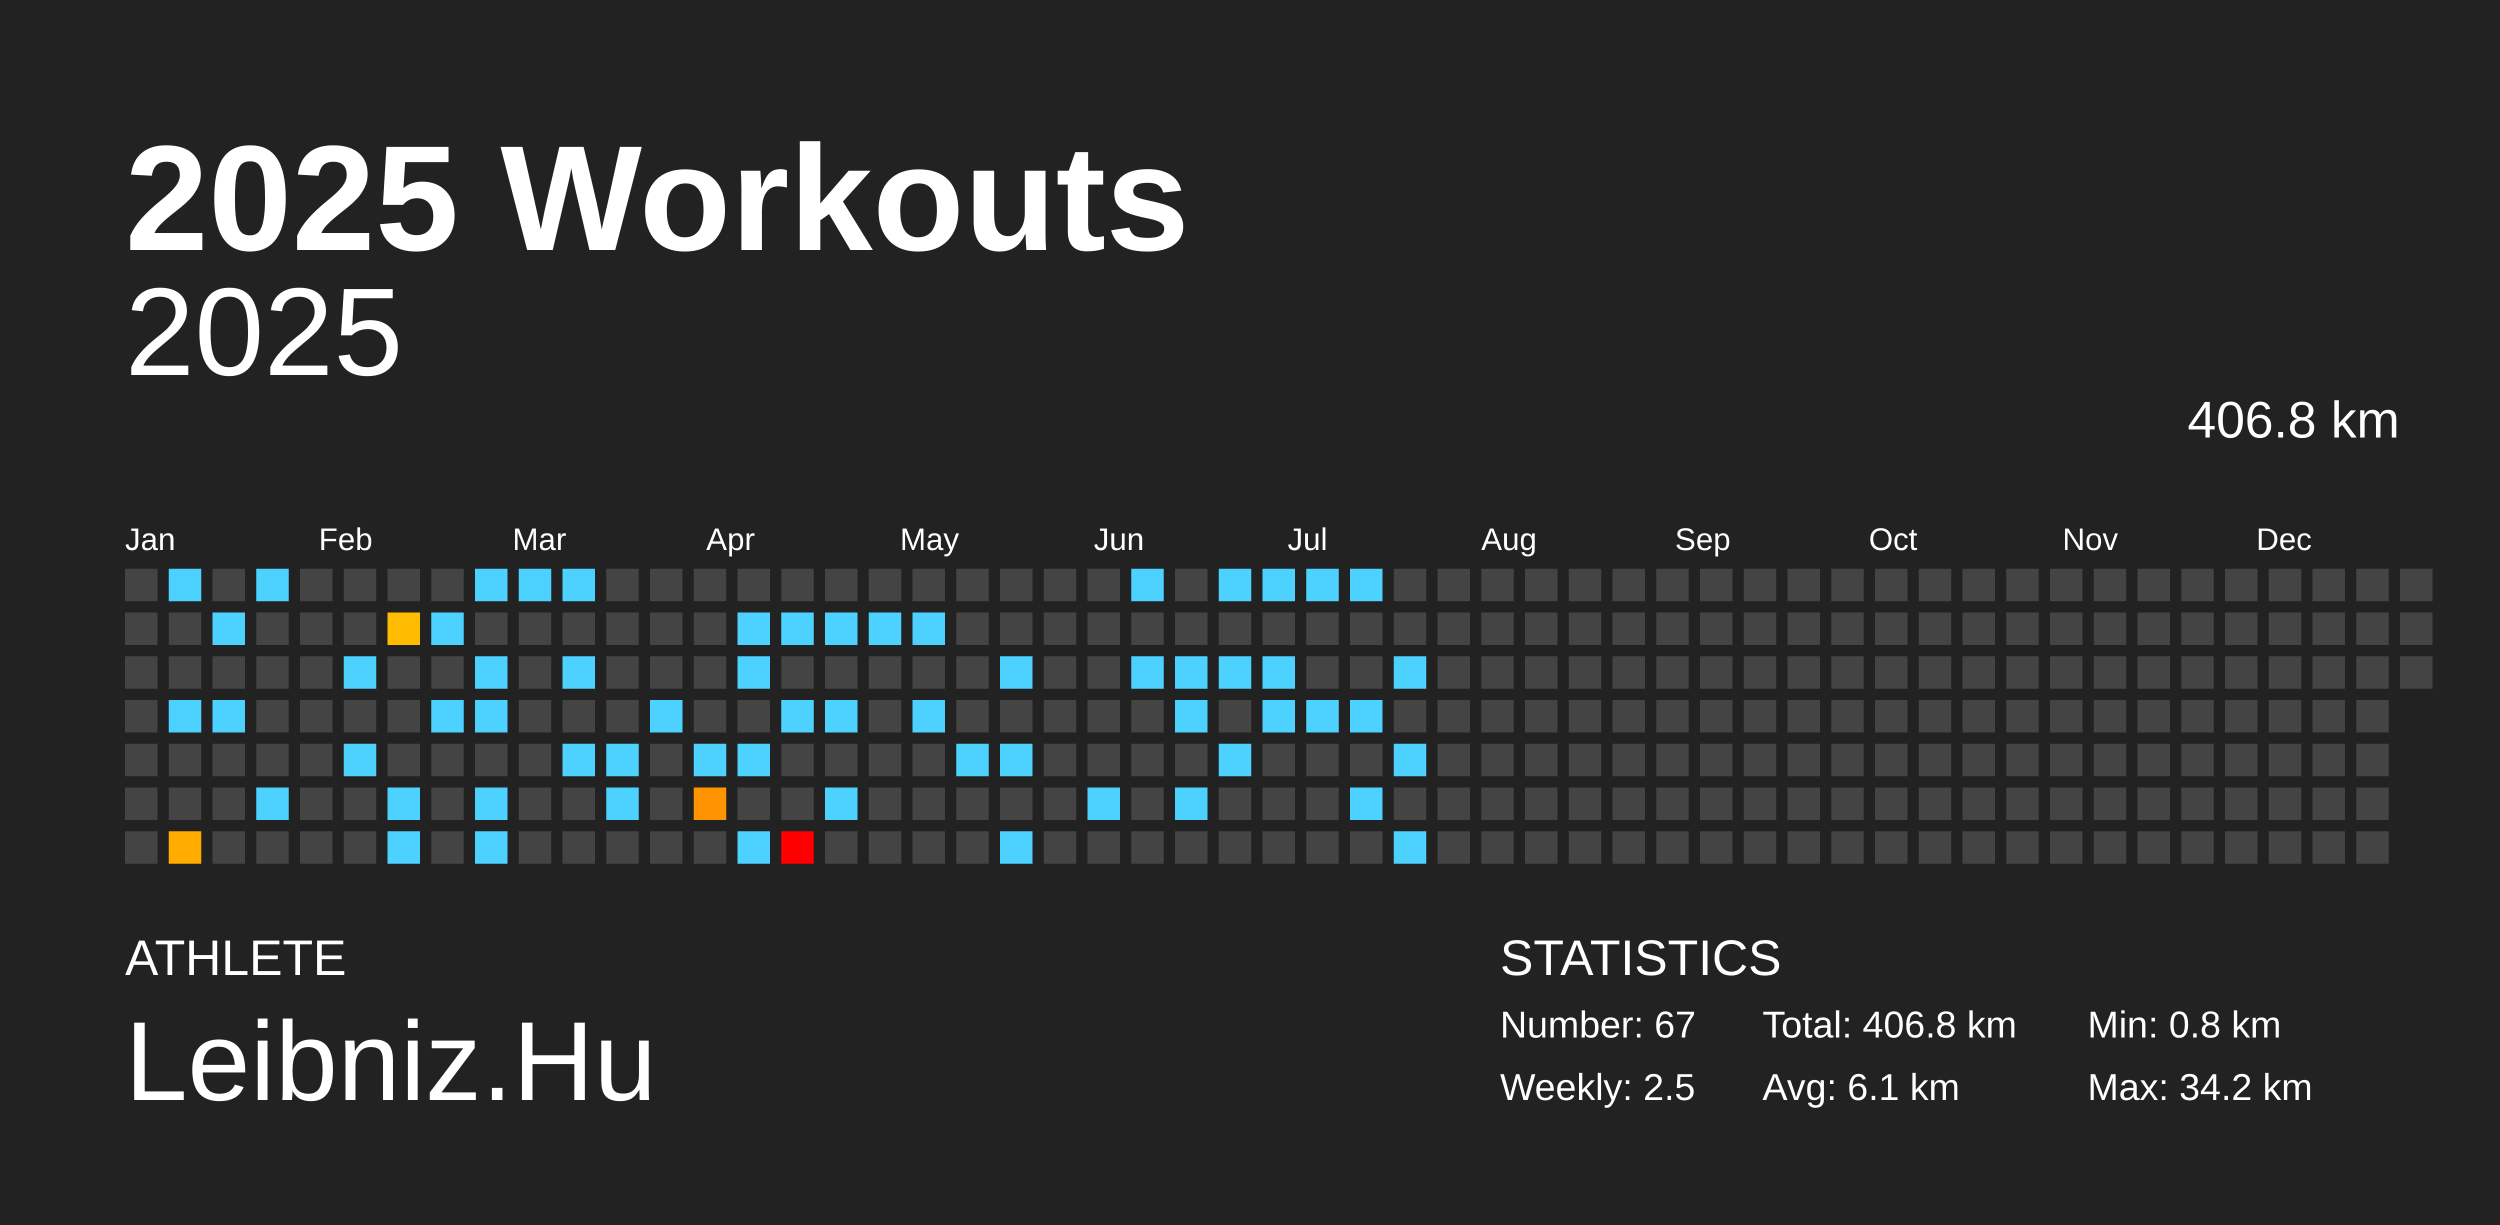
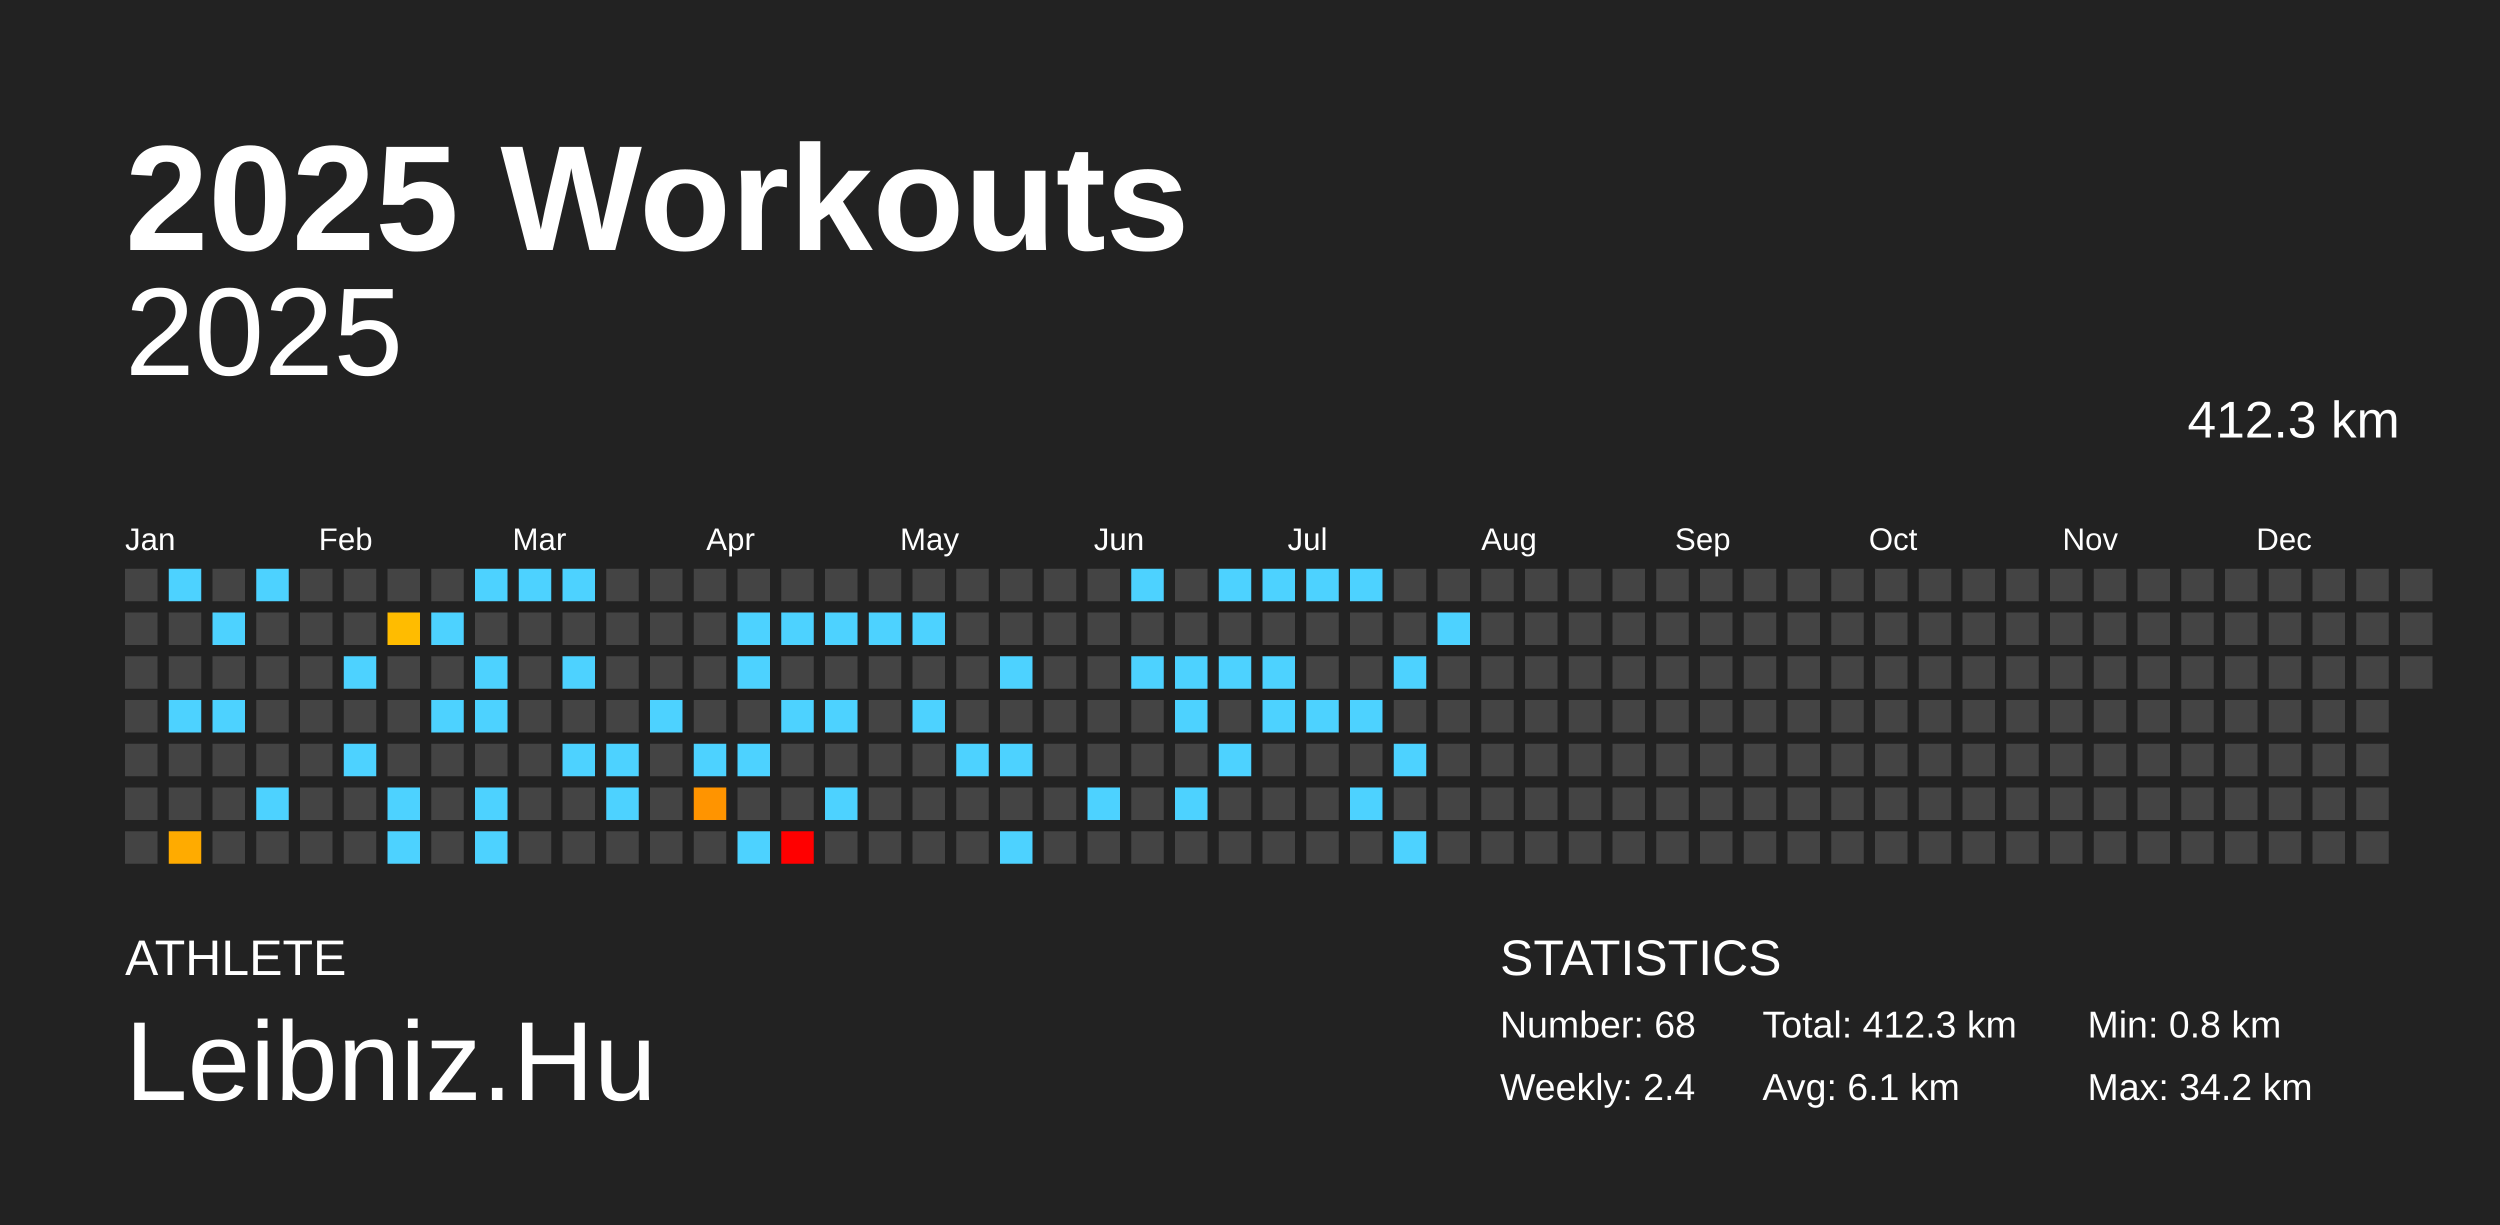
<svg xmlns="http://www.w3.org/2000/svg" baseProfile="full" height="98mm" version="1.1" viewBox="0,0,200,98" width="200mm">
  <defs />
  <rect fill="#222222" height="98" width="200" x="0" y="0" />
  <text fill="#FFFFFF" style="font-size:12px; font-family:Arial; font-weight:bold;" x="10" y="20">2025 Workouts</text>
  <text fill="#FFFFFF" style="font-size:4px; font-family:Arial" x="10" y="78">ATHLETE</text>
  <text fill="#FFFFFF" style="font-size:9px; font-family:Arial" x="10" y="88">Leibniz.Hu</text>
  <text fill="#FFFFFF" style="font-size:4px; font-family:Arial" x="120" y="78">STATISTICS</text>
-   <text fill="#FFFFFF" style="font-size:3px; font-family:Arial" x="120" y="83">Number: 67</text>
-   <text fill="#FFFFFF" style="font-size:3px; font-family:Arial" x="120" y="88">Weekly: 2.5</text>
-   <text fill="#FFFFFF" style="font-size:3px; font-family:Arial" x="141" y="83">Total: 406.8 km</text>
+   <text fill="#FFFFFF" style="font-size:3px; font-family:Arial" x="120" y="83">Number: 68</text>
+   <text fill="#FFFFFF" style="font-size:3px; font-family:Arial" x="120" y="88">Weekly: 2.4</text>
+   <text fill="#FFFFFF" style="font-size:3px; font-family:Arial" x="141" y="83">Total: 412.3 km</text>
  <text fill="#FFFFFF" style="font-size:3px; font-family:Arial" x="141" y="88">Avg: 6.1 km</text>
  <text fill="#FFFFFF" style="font-size:3px; font-family:Arial" x="167" y="83">Min: 0.8 km</text>
  <text fill="#FFFFFF" style="font-size:3px; font-family:Arial" x="167" y="88">Max: 34.2 km</text>
  <text alignment-baseline="hanging" fill="#FFFFFF" style="font-size:10.0px; font-family:Arial;" x="10" y="30">2025</text>
-   <text alignment-baseline="hanging" fill="#FFFFFF" style="font-size:4.125px; font-family:Arial;" x="175" y="35">406.8 km</text>
+   <text alignment-baseline="hanging" fill="#FFFFFF" style="font-size:4.125px; font-family:Arial;" x="175" y="35">412.3 km</text>
  <text fill="#FFFFFF" style="font-size:2.5px; font-family:Arial" x="10.0" y="44">Jan</text>
  <text fill="#FFFFFF" style="font-size:2.5px; font-family:Arial" x="25.5" y="44">Feb</text>
  <text fill="#FFFFFF" style="font-size:2.5px; font-family:Arial" x="41.0" y="44">Mar</text>
  <text fill="#FFFFFF" style="font-size:2.5px; font-family:Arial" x="56.5" y="44">Apr</text>
  <text fill="#FFFFFF" style="font-size:2.5px; font-family:Arial" x="72.0" y="44">May</text>
  <text fill="#FFFFFF" style="font-size:2.5px; font-family:Arial" x="87.5" y="44">Jun</text>
  <text fill="#FFFFFF" style="font-size:2.5px; font-family:Arial" x="103.0" y="44">Jul</text>
  <text fill="#FFFFFF" style="font-size:2.5px; font-family:Arial" x="118.5" y="44">Aug</text>
  <text fill="#FFFFFF" style="font-size:2.5px; font-family:Arial" x="134.0" y="44">Sep</text>
  <text fill="#FFFFFF" style="font-size:2.5px; font-family:Arial" x="149.5" y="44">Oct</text>
  <text fill="#FFFFFF" style="font-size:2.5px; font-family:Arial" x="165.0" y="44">Nov</text>
  <text fill="#FFFFFF" style="font-size:2.5px; font-family:Arial" x="180.5" y="44">Dec</text>
  <rect fill="#444444" height="2.6" width="2.6" x="10.0" y="45.5" />
  <rect fill="#444444" height="2.6" width="2.6" x="10.0" y="49.0" />
  <rect fill="#444444" height="2.6" width="2.6" x="10.0" y="52.5" />
  <rect fill="#444444" height="2.6" width="2.6" x="10.0" y="56.0" />
  <rect fill="#444444" height="2.6" width="2.6" x="10.0" y="59.5" />
  <rect fill="#444444" height="2.6" width="2.6" x="10.0" y="63.0" />
  <rect fill="#444444" height="2.6" width="2.6" x="10.0" y="66.5" />
  <rect fill="#4dd2ff" height="2.6" width="2.6" x="13.5" y="45.5" />
  <rect fill="#444444" height="2.6" width="2.6" x="13.5" y="49.0" />
  <rect fill="#444444" height="2.6" width="2.6" x="13.5" y="52.5" />
  <rect fill="#4dd2ff" height="2.6" width="2.6" x="13.5" y="56.0" />
  <rect fill="#444444" height="2.6" width="2.6" x="13.5" y="59.5" />
  <rect fill="#444444" height="2.6" width="2.6" x="13.5" y="63.0" />
  <rect fill="#ffab00" height="2.6" width="2.6" x="13.5" y="66.5" />
  <rect fill="#444444" height="2.6" width="2.6" x="17.0" y="45.5" />
  <rect fill="#4dd2ff" height="2.6" width="2.6" x="17.0" y="49.0" />
  <rect fill="#444444" height="2.6" width="2.6" x="17.0" y="52.5" />
  <rect fill="#4dd2ff" height="2.6" width="2.6" x="17.0" y="56.0" />
  <rect fill="#444444" height="2.6" width="2.6" x="17.0" y="59.5" />
  <rect fill="#444444" height="2.6" width="2.6" x="17.0" y="63.0" />
  <rect fill="#444444" height="2.6" width="2.6" x="17.0" y="66.5" />
  <rect fill="#4dd2ff" height="2.6" width="2.6" x="20.5" y="45.5" />
  <rect fill="#444444" height="2.6" width="2.6" x="20.5" y="49.0" />
  <rect fill="#444444" height="2.6" width="2.6" x="20.5" y="52.5" />
  <rect fill="#444444" height="2.6" width="2.6" x="20.5" y="56.0" />
  <rect fill="#444444" height="2.6" width="2.6" x="20.5" y="59.5" />
  <rect fill="#4dd2ff" height="2.6" width="2.6" x="20.5" y="63.0" />
  <rect fill="#444444" height="2.6" width="2.6" x="20.5" y="66.5" />
  <rect fill="#444444" height="2.6" width="2.6" x="24.0" y="45.5" />
  <rect fill="#444444" height="2.6" width="2.6" x="24.0" y="49.0" />
  <rect fill="#444444" height="2.6" width="2.6" x="24.0" y="52.5" />
  <rect fill="#444444" height="2.6" width="2.6" x="24.0" y="56.0" />
  <rect fill="#444444" height="2.6" width="2.6" x="24.0" y="59.5" />
  <rect fill="#444444" height="2.6" width="2.6" x="24.0" y="63.0" />
  <rect fill="#444444" height="2.6" width="2.6" x="24.0" y="66.5" />
  <rect fill="#444444" height="2.6" width="2.6" x="27.5" y="45.5" />
  <rect fill="#444444" height="2.6" width="2.6" x="27.5" y="49.0" />
  <rect fill="#4dd2ff" height="2.6" width="2.6" x="27.5" y="52.5" />
  <rect fill="#444444" height="2.6" width="2.6" x="27.5" y="56.0" />
  <rect fill="#4dd2ff" height="2.6" width="2.6" x="27.5" y="59.5" />
  <rect fill="#444444" height="2.6" width="2.6" x="27.5" y="63.0" />
  <rect fill="#444444" height="2.6" width="2.6" x="27.5" y="66.5" />
  <rect fill="#444444" height="2.6" width="2.6" x="31.0" y="45.5" />
  <rect fill="#ffbc00" height="2.6" width="2.6" x="31.0" y="49.0" />
  <rect fill="#444444" height="2.6" width="2.6" x="31.0" y="52.5" />
  <rect fill="#444444" height="2.6" width="2.6" x="31.0" y="56.0" />
  <rect fill="#444444" height="2.6" width="2.6" x="31.0" y="59.5" />
  <rect fill="#4dd2ff" height="2.6" width="2.6" x="31.0" y="63.0" />
  <rect fill="#4dd2ff" height="2.6" width="2.6" x="31.0" y="66.5" />
  <rect fill="#444444" height="2.6" width="2.6" x="34.5" y="45.5" />
  <rect fill="#4dd2ff" height="2.6" width="2.6" x="34.5" y="49.0" />
  <rect fill="#444444" height="2.6" width="2.6" x="34.5" y="52.5" />
  <rect fill="#4dd2ff" height="2.6" width="2.6" x="34.5" y="56.0" />
  <rect fill="#444444" height="2.6" width="2.6" x="34.5" y="59.5" />
  <rect fill="#444444" height="2.6" width="2.6" x="34.5" y="63.0" />
  <rect fill="#444444" height="2.6" width="2.6" x="34.5" y="66.5" />
  <rect fill="#4dd2ff" height="2.6" width="2.6" x="38.0" y="45.5" />
  <rect fill="#444444" height="2.6" width="2.6" x="38.0" y="49.0" />
  <rect fill="#4dd2ff" height="2.6" width="2.6" x="38.0" y="52.5" />
  <rect fill="#4dd2ff" height="2.6" width="2.6" x="38.0" y="56.0" />
  <rect fill="#444444" height="2.6" width="2.6" x="38.0" y="59.5" />
  <rect fill="#4dd2ff" height="2.6" width="2.6" x="38.0" y="63.0" />
  <rect fill="#4dd2ff" height="2.6" width="2.6" x="38.0" y="66.5" />
  <rect fill="#4dd2ff" height="2.6" width="2.6" x="41.5" y="45.5" />
  <rect fill="#444444" height="2.6" width="2.6" x="41.5" y="49.0" />
  <rect fill="#444444" height="2.6" width="2.6" x="41.5" y="52.5" />
  <rect fill="#444444" height="2.6" width="2.6" x="41.5" y="56.0" />
  <rect fill="#444444" height="2.6" width="2.6" x="41.5" y="59.5" />
  <rect fill="#444444" height="2.6" width="2.6" x="41.5" y="63.0" />
  <rect fill="#444444" height="2.6" width="2.6" x="41.5" y="66.5" />
  <rect fill="#4dd2ff" height="2.6" width="2.6" x="45.0" y="45.5" />
  <rect fill="#444444" height="2.6" width="2.6" x="45.0" y="49.0" />
  <rect fill="#4dd2ff" height="2.6" width="2.6" x="45.0" y="52.5" />
  <rect fill="#444444" height="2.6" width="2.6" x="45.0" y="56.0" />
  <rect fill="#4dd2ff" height="2.6" width="2.6" x="45.0" y="59.5" />
  <rect fill="#444444" height="2.6" width="2.6" x="45.0" y="63.0" />
  <rect fill="#444444" height="2.6" width="2.6" x="45.0" y="66.5" />
  <rect fill="#444444" height="2.6" width="2.6" x="48.5" y="45.5" />
  <rect fill="#444444" height="2.6" width="2.6" x="48.5" y="49.0" />
  <rect fill="#444444" height="2.6" width="2.6" x="48.5" y="52.5" />
  <rect fill="#444444" height="2.6" width="2.6" x="48.5" y="56.0" />
  <rect fill="#4dd2ff" height="2.6" width="2.6" x="48.5" y="59.5" />
  <rect fill="#4dd2ff" height="2.6" width="2.6" x="48.5" y="63.0" />
  <rect fill="#444444" height="2.6" width="2.6" x="48.5" y="66.5" />
  <rect fill="#444444" height="2.6" width="2.6" x="52.0" y="45.5" />
  <rect fill="#444444" height="2.6" width="2.6" x="52.0" y="49.0" />
  <rect fill="#444444" height="2.6" width="2.6" x="52.0" y="52.5" />
  <rect fill="#4dd2ff" height="2.6" width="2.6" x="52.0" y="56.0" />
  <rect fill="#444444" height="2.6" width="2.6" x="52.0" y="59.5" />
  <rect fill="#444444" height="2.6" width="2.6" x="52.0" y="63.0" />
  <rect fill="#444444" height="2.6" width="2.6" x="52.0" y="66.5" />
  <rect fill="#444444" height="2.6" width="2.6" x="55.5" y="45.5" />
  <rect fill="#444444" height="2.6" width="2.6" x="55.5" y="49.0" />
  <rect fill="#444444" height="2.6" width="2.6" x="55.5" y="52.5" />
  <rect fill="#444444" height="2.6" width="2.6" x="55.5" y="56.0" />
  <rect fill="#4dd2ff" height="2.6" width="2.6" x="55.5" y="59.5" />
  <rect fill="#ff9400" height="2.6" width="2.6" x="55.5" y="63.0" />
  <rect fill="#444444" height="2.6" width="2.6" x="55.5" y="66.5" />
  <rect fill="#444444" height="2.6" width="2.6" x="59.0" y="45.5" />
  <rect fill="#4dd2ff" height="2.6" width="2.6" x="59.0" y="49.0" />
  <rect fill="#4dd2ff" height="2.6" width="2.6" x="59.0" y="52.5" />
  <rect fill="#444444" height="2.6" width="2.6" x="59.0" y="56.0" />
  <rect fill="#4dd2ff" height="2.6" width="2.6" x="59.0" y="59.5" />
  <rect fill="#444444" height="2.6" width="2.6" x="59.0" y="63.0" />
  <rect fill="#4dd2ff" height="2.6" width="2.6" x="59.0" y="66.5" />
  <rect fill="#444444" height="2.6" width="2.6" x="62.5" y="45.5" />
  <rect fill="#4dd2ff" height="2.6" width="2.6" x="62.5" y="49.0" />
  <rect fill="#444444" height="2.6" width="2.6" x="62.5" y="52.5" />
  <rect fill="#4dd2ff" height="2.6" width="2.6" x="62.5" y="56.0" />
  <rect fill="#444444" height="2.6" width="2.6" x="62.5" y="59.5" />
  <rect fill="#444444" height="2.6" width="2.6" x="62.5" y="63.0" />
  <rect fill="red" height="2.6" width="2.6" x="62.5" y="66.5" />
  <rect fill="#444444" height="2.6" width="2.6" x="66.0" y="45.5" />
  <rect fill="#4dd2ff" height="2.6" width="2.6" x="66.0" y="49.0" />
  <rect fill="#444444" height="2.6" width="2.6" x="66.0" y="52.5" />
  <rect fill="#4dd2ff" height="2.6" width="2.6" x="66.0" y="56.0" />
  <rect fill="#444444" height="2.6" width="2.6" x="66.0" y="59.5" />
  <rect fill="#4dd2ff" height="2.6" width="2.6" x="66.0" y="63.0" />
  <rect fill="#444444" height="2.6" width="2.6" x="66.0" y="66.5" />
  <rect fill="#444444" height="2.6" width="2.6" x="69.5" y="45.5" />
  <rect fill="#4dd2ff" height="2.6" width="2.6" x="69.5" y="49.0" />
  <rect fill="#444444" height="2.6" width="2.6" x="69.5" y="52.5" />
  <rect fill="#444444" height="2.6" width="2.6" x="69.5" y="56.0" />
  <rect fill="#444444" height="2.6" width="2.6" x="69.5" y="59.5" />
  <rect fill="#444444" height="2.6" width="2.6" x="69.5" y="63.0" />
  <rect fill="#444444" height="2.6" width="2.6" x="69.5" y="66.5" />
  <rect fill="#444444" height="2.6" width="2.6" x="73.0" y="45.5" />
  <rect fill="#4dd2ff" height="2.6" width="2.6" x="73.0" y="49.0" />
  <rect fill="#444444" height="2.6" width="2.6" x="73.0" y="52.5" />
  <rect fill="#4dd2ff" height="2.6" width="2.6" x="73.0" y="56.0" />
  <rect fill="#444444" height="2.6" width="2.6" x="73.0" y="59.5" />
  <rect fill="#444444" height="2.6" width="2.6" x="73.0" y="63.0" />
  <rect fill="#444444" height="2.6" width="2.6" x="73.0" y="66.5" />
  <rect fill="#444444" height="2.6" width="2.6" x="76.5" y="45.5" />
  <rect fill="#444444" height="2.6" width="2.6" x="76.5" y="49.0" />
  <rect fill="#444444" height="2.6" width="2.6" x="76.5" y="52.5" />
  <rect fill="#444444" height="2.6" width="2.6" x="76.5" y="56.0" />
  <rect fill="#4dd2ff" height="2.6" width="2.6" x="76.5" y="59.5" />
  <rect fill="#444444" height="2.6" width="2.6" x="76.5" y="63.0" />
  <rect fill="#444444" height="2.6" width="2.6" x="76.5" y="66.5" />
  <rect fill="#444444" height="2.6" width="2.6" x="80.0" y="45.5" />
  <rect fill="#444444" height="2.6" width="2.6" x="80.0" y="49.0" />
  <rect fill="#4dd2ff" height="2.6" width="2.6" x="80.0" y="52.5" />
  <rect fill="#444444" height="2.6" width="2.6" x="80.0" y="56.0" />
  <rect fill="#4dd2ff" height="2.6" width="2.6" x="80.0" y="59.5" />
  <rect fill="#444444" height="2.6" width="2.6" x="80.0" y="63.0" />
  <rect fill="#4dd2ff" height="2.6" width="2.6" x="80.0" y="66.5" />
  <rect fill="#444444" height="2.6" width="2.6" x="83.5" y="45.5" />
  <rect fill="#444444" height="2.6" width="2.6" x="83.5" y="49.0" />
  <rect fill="#444444" height="2.6" width="2.6" x="83.5" y="52.5" />
  <rect fill="#444444" height="2.6" width="2.6" x="83.5" y="56.0" />
  <rect fill="#444444" height="2.6" width="2.6" x="83.5" y="59.5" />
  <rect fill="#444444" height="2.6" width="2.6" x="83.5" y="63.0" />
  <rect fill="#444444" height="2.6" width="2.6" x="83.5" y="66.5" />
  <rect fill="#444444" height="2.6" width="2.6" x="87.0" y="45.5" />
  <rect fill="#444444" height="2.6" width="2.6" x="87.0" y="49.0" />
  <rect fill="#444444" height="2.6" width="2.6" x="87.0" y="52.5" />
  <rect fill="#444444" height="2.6" width="2.6" x="87.0" y="56.0" />
  <rect fill="#444444" height="2.6" width="2.6" x="87.0" y="59.5" />
  <rect fill="#4dd2ff" height="2.6" width="2.6" x="87.0" y="63.0" />
  <rect fill="#444444" height="2.6" width="2.6" x="87.0" y="66.5" />
  <rect fill="#4dd2ff" height="2.6" width="2.6" x="90.5" y="45.5" />
  <rect fill="#444444" height="2.6" width="2.6" x="90.5" y="49.0" />
  <rect fill="#4dd2ff" height="2.6" width="2.6" x="90.5" y="52.5" />
  <rect fill="#444444" height="2.6" width="2.6" x="90.5" y="56.0" />
  <rect fill="#444444" height="2.6" width="2.6" x="90.5" y="59.5" />
  <rect fill="#444444" height="2.6" width="2.6" x="90.5" y="63.0" />
  <rect fill="#444444" height="2.6" width="2.6" x="90.5" y="66.5" />
  <rect fill="#444444" height="2.6" width="2.6" x="94.0" y="45.5" />
  <rect fill="#444444" height="2.6" width="2.6" x="94.0" y="49.0" />
  <rect fill="#4dd2ff" height="2.6" width="2.6" x="94.0" y="52.5" />
  <rect fill="#4dd2ff" height="2.6" width="2.6" x="94.0" y="56.0" />
  <rect fill="#444444" height="2.6" width="2.6" x="94.0" y="59.5" />
  <rect fill="#4dd2ff" height="2.6" width="2.6" x="94.0" y="63.0" />
  <rect fill="#444444" height="2.6" width="2.6" x="94.0" y="66.5" />
  <rect fill="#4dd2ff" height="2.6" width="2.6" x="97.5" y="45.5" />
  <rect fill="#444444" height="2.6" width="2.6" x="97.5" y="49.0" />
  <rect fill="#4dd2ff" height="2.6" width="2.6" x="97.5" y="52.5" />
  <rect fill="#444444" height="2.6" width="2.6" x="97.5" y="56.0" />
  <rect fill="#4dd2ff" height="2.6" width="2.6" x="97.5" y="59.5" />
  <rect fill="#444444" height="2.6" width="2.6" x="97.5" y="63.0" />
  <rect fill="#444444" height="2.6" width="2.6" x="97.5" y="66.5" />
  <rect fill="#4dd2ff" height="2.6" width="2.6" x="101.0" y="45.5" />
  <rect fill="#444444" height="2.6" width="2.6" x="101.0" y="49.0" />
  <rect fill="#4dd2ff" height="2.6" width="2.6" x="101.0" y="52.5" />
  <rect fill="#4dd2ff" height="2.6" width="2.6" x="101.0" y="56.0" />
  <rect fill="#444444" height="2.6" width="2.6" x="101.0" y="59.5" />
  <rect fill="#444444" height="2.6" width="2.6" x="101.0" y="63.0" />
  <rect fill="#444444" height="2.6" width="2.6" x="101.0" y="66.5" />
  <rect fill="#4dd2ff" height="2.6" width="2.6" x="104.5" y="45.5" />
  <rect fill="#444444" height="2.6" width="2.6" x="104.5" y="49.0" />
  <rect fill="#444444" height="2.6" width="2.6" x="104.5" y="52.5" />
  <rect fill="#4dd2ff" height="2.6" width="2.6" x="104.5" y="56.0" />
  <rect fill="#444444" height="2.6" width="2.6" x="104.5" y="59.5" />
  <rect fill="#444444" height="2.6" width="2.6" x="104.5" y="63.0" />
  <rect fill="#444444" height="2.6" width="2.6" x="104.5" y="66.5" />
  <rect fill="#4dd2ff" height="2.6" width="2.6" x="108.0" y="45.5" />
  <rect fill="#444444" height="2.6" width="2.6" x="108.0" y="49.0" />
  <rect fill="#444444" height="2.6" width="2.6" x="108.0" y="52.5" />
  <rect fill="#4dd2ff" height="2.6" width="2.6" x="108.0" y="56.0" />
  <rect fill="#444444" height="2.6" width="2.6" x="108.0" y="59.5" />
  <rect fill="#4dd2ff" height="2.6" width="2.6" x="108.0" y="63.0" />
  <rect fill="#444444" height="2.6" width="2.6" x="108.0" y="66.5" />
  <rect fill="#444444" height="2.6" width="2.6" x="111.5" y="45.5" />
  <rect fill="#444444" height="2.6" width="2.6" x="111.5" y="49.0" />
  <rect fill="#4dd2ff" height="2.6" width="2.6" x="111.5" y="52.5" />
  <rect fill="#444444" height="2.6" width="2.6" x="111.5" y="56.0" />
  <rect fill="#4dd2ff" height="2.6" width="2.6" x="111.5" y="59.5" />
  <rect fill="#444444" height="2.6" width="2.6" x="111.5" y="63.0" />
  <rect fill="#4dd2ff" height="2.6" width="2.6" x="111.5" y="66.5" />
  <rect fill="#444444" height="2.6" width="2.6" x="115.0" y="45.5" />
-   <rect fill="#444444" height="2.6" width="2.6" x="115.0" y="49.0" />
+   <rect fill="#4dd2ff" height="2.6" width="2.6" x="115.0" y="49.0" />
  <rect fill="#444444" height="2.6" width="2.6" x="115.0" y="52.5" />
  <rect fill="#444444" height="2.6" width="2.6" x="115.0" y="56.0" />
  <rect fill="#444444" height="2.6" width="2.6" x="115.0" y="59.5" />
  <rect fill="#444444" height="2.6" width="2.6" x="115.0" y="63.0" />
  <rect fill="#444444" height="2.6" width="2.6" x="115.0" y="66.5" />
  <rect fill="#444444" height="2.6" width="2.6" x="118.5" y="45.5" />
  <rect fill="#444444" height="2.6" width="2.6" x="118.5" y="49.0" />
  <rect fill="#444444" height="2.6" width="2.6" x="118.5" y="52.5" />
  <rect fill="#444444" height="2.6" width="2.6" x="118.5" y="56.0" />
  <rect fill="#444444" height="2.6" width="2.6" x="118.5" y="59.5" />
  <rect fill="#444444" height="2.6" width="2.6" x="118.5" y="63.0" />
  <rect fill="#444444" height="2.6" width="2.6" x="118.5" y="66.5" />
  <rect fill="#444444" height="2.6" width="2.6" x="122.0" y="45.5" />
  <rect fill="#444444" height="2.6" width="2.6" x="122.0" y="49.0" />
  <rect fill="#444444" height="2.6" width="2.6" x="122.0" y="52.5" />
  <rect fill="#444444" height="2.6" width="2.6" x="122.0" y="56.0" />
  <rect fill="#444444" height="2.6" width="2.6" x="122.0" y="59.5" />
  <rect fill="#444444" height="2.6" width="2.6" x="122.0" y="63.0" />
  <rect fill="#444444" height="2.6" width="2.6" x="122.0" y="66.5" />
  <rect fill="#444444" height="2.6" width="2.6" x="125.5" y="45.5" />
  <rect fill="#444444" height="2.6" width="2.6" x="125.5" y="49.0" />
  <rect fill="#444444" height="2.6" width="2.6" x="125.5" y="52.5" />
  <rect fill="#444444" height="2.6" width="2.6" x="125.5" y="56.0" />
  <rect fill="#444444" height="2.6" width="2.6" x="125.5" y="59.5" />
  <rect fill="#444444" height="2.6" width="2.6" x="125.5" y="63.0" />
  <rect fill="#444444" height="2.6" width="2.6" x="125.5" y="66.5" />
  <rect fill="#444444" height="2.6" width="2.6" x="129.0" y="45.5" />
  <rect fill="#444444" height="2.6" width="2.6" x="129.0" y="49.0" />
  <rect fill="#444444" height="2.6" width="2.6" x="129.0" y="52.5" />
  <rect fill="#444444" height="2.6" width="2.6" x="129.0" y="56.0" />
  <rect fill="#444444" height="2.6" width="2.6" x="129.0" y="59.5" />
  <rect fill="#444444" height="2.6" width="2.6" x="129.0" y="63.0" />
  <rect fill="#444444" height="2.6" width="2.6" x="129.0" y="66.5" />
  <rect fill="#444444" height="2.6" width="2.6" x="132.5" y="45.5" />
  <rect fill="#444444" height="2.6" width="2.6" x="132.5" y="49.0" />
  <rect fill="#444444" height="2.6" width="2.6" x="132.5" y="52.5" />
  <rect fill="#444444" height="2.6" width="2.6" x="132.5" y="56.0" />
  <rect fill="#444444" height="2.6" width="2.6" x="132.5" y="59.5" />
  <rect fill="#444444" height="2.6" width="2.6" x="132.5" y="63.0" />
  <rect fill="#444444" height="2.6" width="2.6" x="132.5" y="66.5" />
  <rect fill="#444444" height="2.6" width="2.6" x="136.0" y="45.5" />
  <rect fill="#444444" height="2.6" width="2.6" x="136.0" y="49.0" />
  <rect fill="#444444" height="2.6" width="2.6" x="136.0" y="52.5" />
  <rect fill="#444444" height="2.6" width="2.6" x="136.0" y="56.0" />
  <rect fill="#444444" height="2.6" width="2.6" x="136.0" y="59.5" />
  <rect fill="#444444" height="2.6" width="2.6" x="136.0" y="63.0" />
  <rect fill="#444444" height="2.6" width="2.6" x="136.0" y="66.5" />
  <rect fill="#444444" height="2.6" width="2.6" x="139.5" y="45.5" />
  <rect fill="#444444" height="2.6" width="2.6" x="139.5" y="49.0" />
  <rect fill="#444444" height="2.6" width="2.6" x="139.5" y="52.5" />
  <rect fill="#444444" height="2.6" width="2.6" x="139.5" y="56.0" />
  <rect fill="#444444" height="2.6" width="2.6" x="139.5" y="59.5" />
  <rect fill="#444444" height="2.6" width="2.6" x="139.5" y="63.0" />
  <rect fill="#444444" height="2.6" width="2.6" x="139.5" y="66.5" />
  <rect fill="#444444" height="2.6" width="2.6" x="143.0" y="45.5" />
  <rect fill="#444444" height="2.6" width="2.6" x="143.0" y="49.0" />
  <rect fill="#444444" height="2.6" width="2.6" x="143.0" y="52.5" />
  <rect fill="#444444" height="2.6" width="2.6" x="143.0" y="56.0" />
  <rect fill="#444444" height="2.6" width="2.6" x="143.0" y="59.5" />
  <rect fill="#444444" height="2.6" width="2.6" x="143.0" y="63.0" />
  <rect fill="#444444" height="2.6" width="2.6" x="143.0" y="66.5" />
  <rect fill="#444444" height="2.6" width="2.6" x="146.5" y="45.5" />
  <rect fill="#444444" height="2.6" width="2.6" x="146.5" y="49.0" />
  <rect fill="#444444" height="2.6" width="2.6" x="146.5" y="52.5" />
  <rect fill="#444444" height="2.6" width="2.6" x="146.5" y="56.0" />
  <rect fill="#444444" height="2.6" width="2.6" x="146.5" y="59.5" />
  <rect fill="#444444" height="2.6" width="2.6" x="146.5" y="63.0" />
  <rect fill="#444444" height="2.6" width="2.6" x="146.5" y="66.5" />
  <rect fill="#444444" height="2.6" width="2.6" x="150.0" y="45.5" />
  <rect fill="#444444" height="2.6" width="2.6" x="150.0" y="49.0" />
  <rect fill="#444444" height="2.6" width="2.6" x="150.0" y="52.5" />
  <rect fill="#444444" height="2.6" width="2.6" x="150.0" y="56.0" />
  <rect fill="#444444" height="2.6" width="2.6" x="150.0" y="59.5" />
  <rect fill="#444444" height="2.6" width="2.6" x="150.0" y="63.0" />
  <rect fill="#444444" height="2.6" width="2.6" x="150.0" y="66.5" />
  <rect fill="#444444" height="2.6" width="2.6" x="153.5" y="45.5" />
  <rect fill="#444444" height="2.6" width="2.6" x="153.5" y="49.0" />
  <rect fill="#444444" height="2.6" width="2.6" x="153.5" y="52.5" />
  <rect fill="#444444" height="2.6" width="2.6" x="153.5" y="56.0" />
  <rect fill="#444444" height="2.6" width="2.6" x="153.5" y="59.5" />
  <rect fill="#444444" height="2.6" width="2.6" x="153.5" y="63.0" />
  <rect fill="#444444" height="2.6" width="2.6" x="153.5" y="66.5" />
  <rect fill="#444444" height="2.6" width="2.6" x="157.0" y="45.5" />
  <rect fill="#444444" height="2.6" width="2.6" x="157.0" y="49.0" />
  <rect fill="#444444" height="2.6" width="2.6" x="157.0" y="52.5" />
  <rect fill="#444444" height="2.6" width="2.6" x="157.0" y="56.0" />
  <rect fill="#444444" height="2.6" width="2.6" x="157.0" y="59.5" />
  <rect fill="#444444" height="2.6" width="2.6" x="157.0" y="63.0" />
  <rect fill="#444444" height="2.6" width="2.6" x="157.0" y="66.5" />
  <rect fill="#444444" height="2.6" width="2.6" x="160.5" y="45.5" />
  <rect fill="#444444" height="2.6" width="2.6" x="160.5" y="49.0" />
  <rect fill="#444444" height="2.6" width="2.6" x="160.5" y="52.5" />
  <rect fill="#444444" height="2.6" width="2.6" x="160.5" y="56.0" />
  <rect fill="#444444" height="2.6" width="2.6" x="160.5" y="59.5" />
  <rect fill="#444444" height="2.6" width="2.6" x="160.5" y="63.0" />
  <rect fill="#444444" height="2.6" width="2.6" x="160.5" y="66.5" />
  <rect fill="#444444" height="2.6" width="2.6" x="164.0" y="45.5" />
  <rect fill="#444444" height="2.6" width="2.6" x="164.0" y="49.0" />
  <rect fill="#444444" height="2.6" width="2.6" x="164.0" y="52.5" />
  <rect fill="#444444" height="2.6" width="2.6" x="164.0" y="56.0" />
  <rect fill="#444444" height="2.6" width="2.6" x="164.0" y="59.5" />
  <rect fill="#444444" height="2.6" width="2.6" x="164.0" y="63.0" />
  <rect fill="#444444" height="2.6" width="2.6" x="164.0" y="66.5" />
  <rect fill="#444444" height="2.6" width="2.6" x="167.5" y="45.5" />
  <rect fill="#444444" height="2.6" width="2.6" x="167.5" y="49.0" />
  <rect fill="#444444" height="2.6" width="2.6" x="167.5" y="52.5" />
  <rect fill="#444444" height="2.6" width="2.6" x="167.5" y="56.0" />
  <rect fill="#444444" height="2.6" width="2.6" x="167.5" y="59.5" />
  <rect fill="#444444" height="2.6" width="2.6" x="167.5" y="63.0" />
  <rect fill="#444444" height="2.6" width="2.6" x="167.5" y="66.5" />
  <rect fill="#444444" height="2.6" width="2.6" x="171.0" y="45.5" />
  <rect fill="#444444" height="2.6" width="2.6" x="171.0" y="49.0" />
  <rect fill="#444444" height="2.6" width="2.6" x="171.0" y="52.5" />
  <rect fill="#444444" height="2.6" width="2.6" x="171.0" y="56.0" />
  <rect fill="#444444" height="2.6" width="2.6" x="171.0" y="59.5" />
  <rect fill="#444444" height="2.6" width="2.6" x="171.0" y="63.0" />
  <rect fill="#444444" height="2.6" width="2.6" x="171.0" y="66.5" />
  <rect fill="#444444" height="2.6" width="2.6" x="174.5" y="45.5" />
  <rect fill="#444444" height="2.6" width="2.6" x="174.5" y="49.0" />
  <rect fill="#444444" height="2.6" width="2.6" x="174.5" y="52.5" />
  <rect fill="#444444" height="2.6" width="2.6" x="174.5" y="56.0" />
  <rect fill="#444444" height="2.6" width="2.6" x="174.5" y="59.5" />
  <rect fill="#444444" height="2.6" width="2.6" x="174.5" y="63.0" />
  <rect fill="#444444" height="2.6" width="2.6" x="174.5" y="66.5" />
  <rect fill="#444444" height="2.6" width="2.6" x="178.0" y="45.5" />
  <rect fill="#444444" height="2.6" width="2.6" x="178.0" y="49.0" />
  <rect fill="#444444" height="2.6" width="2.6" x="178.0" y="52.5" />
  <rect fill="#444444" height="2.6" width="2.6" x="178.0" y="56.0" />
  <rect fill="#444444" height="2.6" width="2.6" x="178.0" y="59.5" />
  <rect fill="#444444" height="2.6" width="2.6" x="178.0" y="63.0" />
  <rect fill="#444444" height="2.6" width="2.6" x="178.0" y="66.5" />
  <rect fill="#444444" height="2.6" width="2.6" x="181.5" y="45.5" />
  <rect fill="#444444" height="2.6" width="2.6" x="181.5" y="49.0" />
  <rect fill="#444444" height="2.6" width="2.6" x="181.5" y="52.5" />
  <rect fill="#444444" height="2.6" width="2.6" x="181.5" y="56.0" />
  <rect fill="#444444" height="2.6" width="2.6" x="181.5" y="59.5" />
  <rect fill="#444444" height="2.6" width="2.6" x="181.5" y="63.0" />
  <rect fill="#444444" height="2.6" width="2.6" x="181.5" y="66.5" />
  <rect fill="#444444" height="2.6" width="2.6" x="185.0" y="45.5" />
  <rect fill="#444444" height="2.6" width="2.6" x="185.0" y="49.0" />
  <rect fill="#444444" height="2.6" width="2.6" x="185.0" y="52.5" />
  <rect fill="#444444" height="2.6" width="2.6" x="185.0" y="56.0" />
  <rect fill="#444444" height="2.6" width="2.6" x="185.0" y="59.5" />
  <rect fill="#444444" height="2.6" width="2.6" x="185.0" y="63.0" />
  <rect fill="#444444" height="2.6" width="2.6" x="185.0" y="66.5" />
  <rect fill="#444444" height="2.6" width="2.6" x="188.5" y="45.5" />
  <rect fill="#444444" height="2.6" width="2.6" x="188.5" y="49.0" />
  <rect fill="#444444" height="2.6" width="2.6" x="188.5" y="52.5" />
  <rect fill="#444444" height="2.6" width="2.6" x="188.5" y="56.0" />
  <rect fill="#444444" height="2.6" width="2.6" x="188.5" y="59.5" />
  <rect fill="#444444" height="2.6" width="2.6" x="188.5" y="63.0" />
  <rect fill="#444444" height="2.6" width="2.6" x="188.5" y="66.5" />
  <rect fill="#444444" height="2.6" width="2.6" x="192.0" y="45.5" />
  <rect fill="#444444" height="2.6" width="2.6" x="192.0" y="49.0" />
  <rect fill="#444444" height="2.6" width="2.6" x="192.0" y="52.5" />
</svg>
